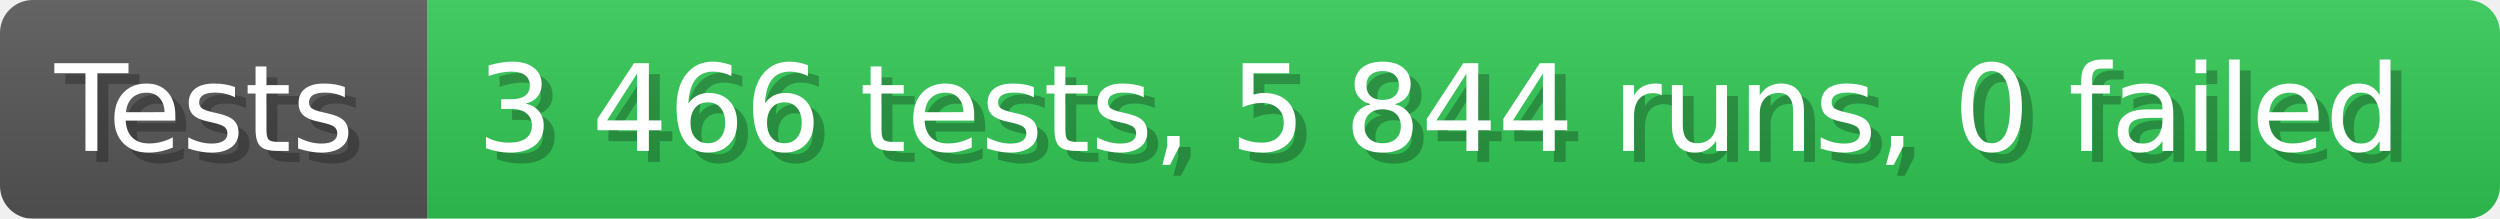
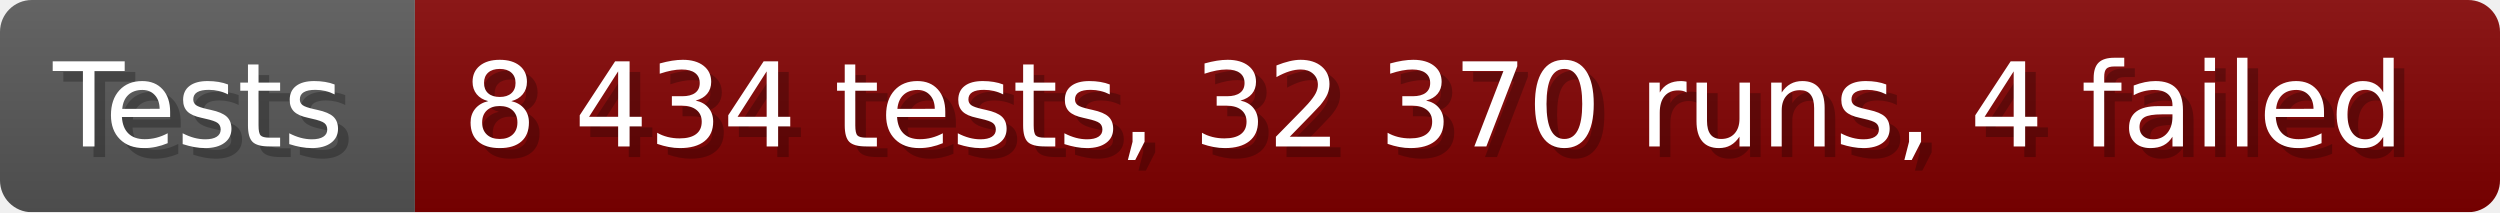
- <svg xmlns="http://www.w3.org/2000/svg" width="228.6" height="20" viewBox="0 0 2286 200" role="img" aria-label="Tests: 3 466 tests, 5 844 runs, 0 failed">
+ <svg xmlns="http://www.w3.org/2000/svg" width="235.6" height="20" viewBox="0 0 2356 200" role="img" aria-label="Tests: 8 434 tests, 32 370 runs, 4 failed">
  <linearGradient id="a" x2="0" y2="100%">
    <stop offset="0" stop-opacity=".1" stop-color="#EEE" />
    <stop offset="1" stop-opacity=".1" />
  </linearGradient>
  <mask id="m">
-     <rect width="2286" height="200" rx="30" fill="#FFF" />
+     <rect width="2356" height="200" rx="30" fill="#FFF" />
  </mask>
  <g mask="url(#m)">
    <rect width="391" height="200" fill="#555" />
-     <rect width="1895" height="200" fill="#31c653" x="391" />
-     <rect width="2286" height="200" fill="url(#a)" />
+     <rect width="1965" height="200" fill="#800000" x="391" />
+     <rect width="2356" height="200" fill="url(#a)" />
  </g>
  <g aria-hidden="true" fill="#fff" text-anchor="start" font-family="Verdana,DejaVu Sans,sans-serif" font-size="110">
    <text x="60" y="148" textLength="291" fill="#000" opacity="0.25">Tests</text>
    <text x="50" y="138" textLength="291">Tests</text>
-     <text x="446" y="148" textLength="1795" fill="#000" opacity="0.25">3 466 tests, 5 844 runs, 0 failed</text>
-     <text x="436" y="138" textLength="1795">3 466 tests, 5 844 runs, 0 failed</text>
+     <text x="446" y="148" textLength="1865" fill="#000" opacity="0.25">8 434 tests, 32 370 runs, 4 failed</text>
+     <text x="436" y="138" textLength="1865">8 434 tests, 32 370 runs, 4 failed</text>
  </g>
</svg>
